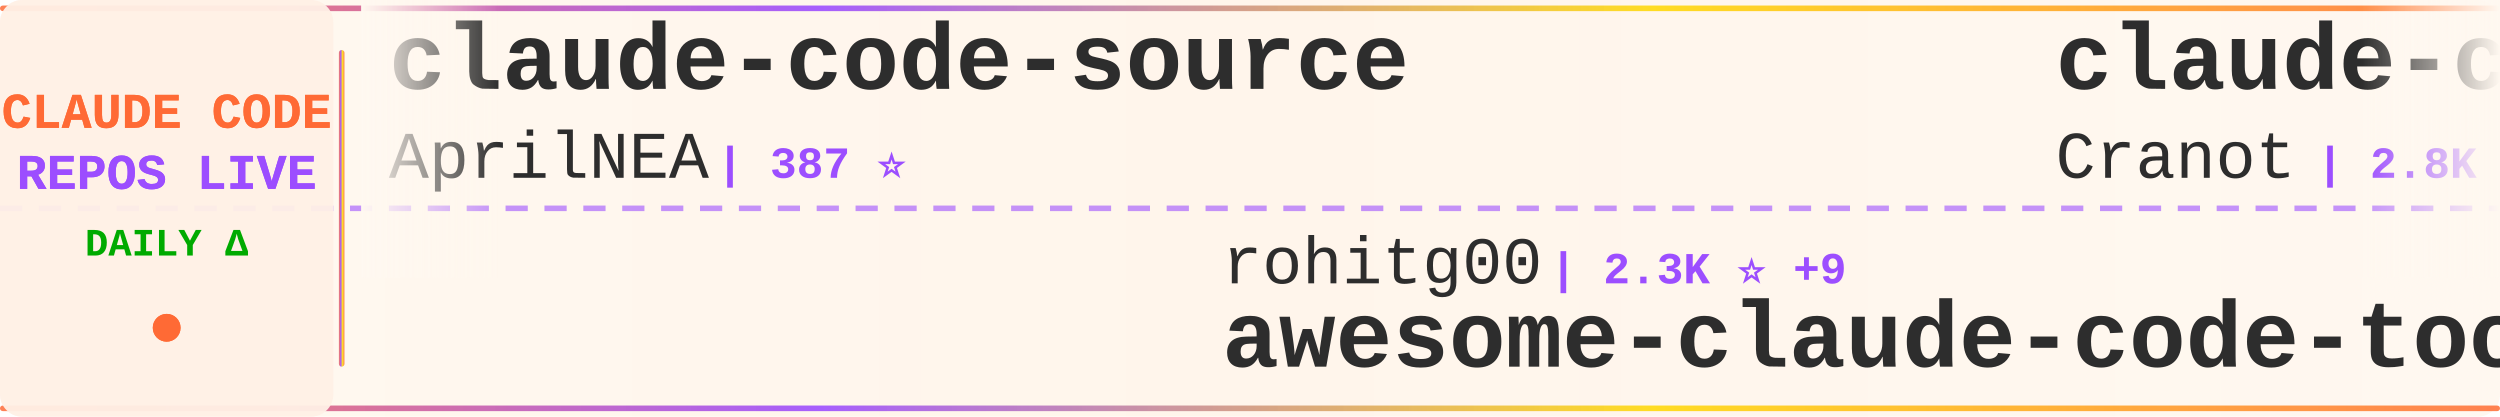
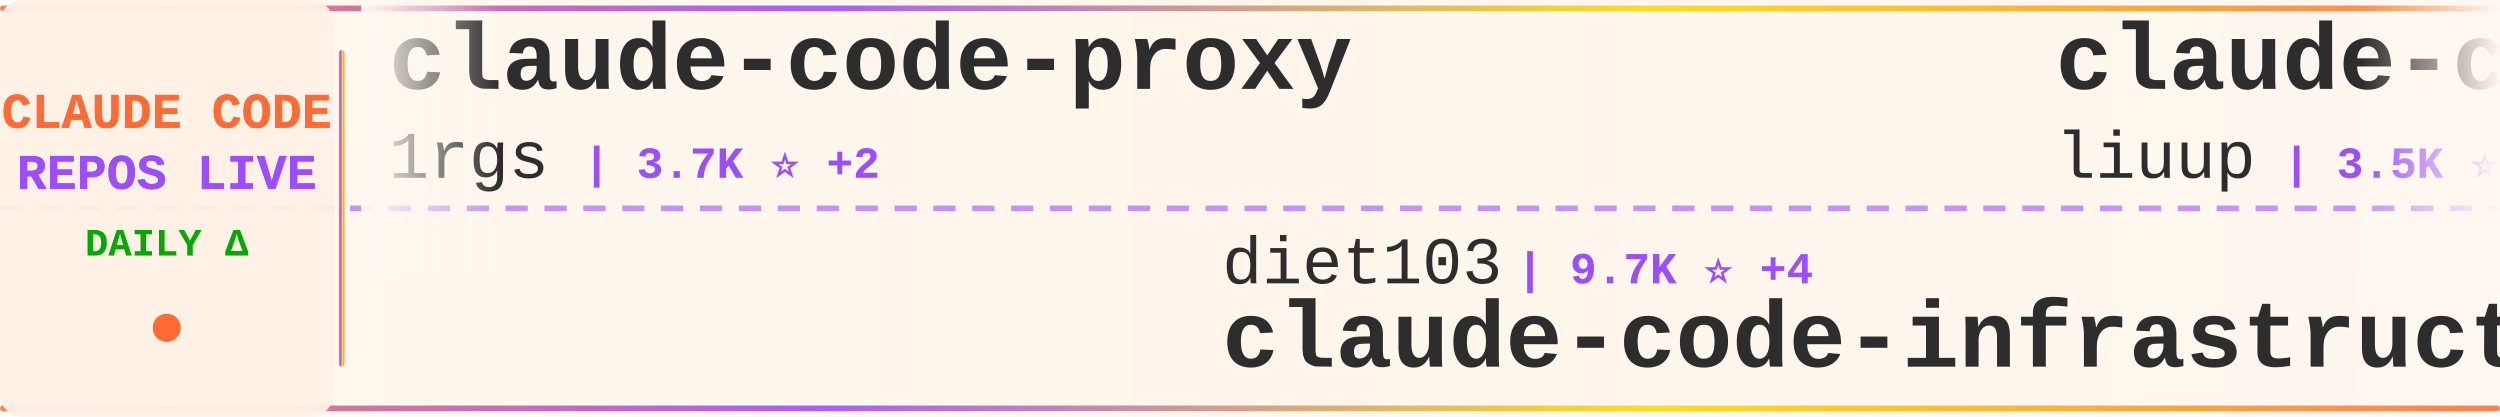
<svg xmlns="http://www.w3.org/2000/svg" width="900" height="150">
  <defs>
    <linearGradient id="tickerBg" x1="0%" y1="0%" x2="100%" y2="0%">
      <stop offset="0%" style="stop-color:#fff8f0;stop-opacity:0.98" />
      <stop offset="50%" style="stop-color:#fff5eb;stop-opacity:1" />
      <stop offset="100%" style="stop-color:#fff8f0;stop-opacity:0.98" />
    </linearGradient>
    <linearGradient id="borderGrad" x1="0%" y1="0%" x2="100%" y2="0%">
      <stop offset="0%" style="stop-color:#FF6B35;stop-opacity:0.85">
        <animate attributeName="stop-opacity" values="0.85;1;0.85" dur="2s" repeatCount="indefinite" />
      </stop>
      <stop offset="33%" style="stop-color:#9C4EFF;stop-opacity:0.9">
        <animate attributeName="stop-opacity" values="0.9;1;0.9" dur="2.2s" repeatCount="indefinite" />
      </stop>
      <stop offset="66%" style="stop-color:#FFD700;stop-opacity:0.85">
        <animate attributeName="stop-opacity" values="0.85;1;0.85" dur="1.8s" repeatCount="indefinite" />
      </stop>
      <stop offset="100%" style="stop-color:#FF6B35;stop-opacity:0.85">
        <animate attributeName="stop-opacity" values="0.85;1;0.85" dur="2s" repeatCount="indefinite" />
      </stop>
    </linearGradient>
    <filter id="textGlow">
      <feGaussianBlur stdDeviation="0.15" result="coloredBlur" />
      <feMerge>
        <feMergeNode in="coloredBlur" />
        <feMergeNode in="SourceGraphic" />
      </feMerge>
    </filter>
    <filter id="metricGlow">
      <feGaussianBlur stdDeviation="0.2" result="coloredBlur" />
      <feMerge>
        <feMergeNode in="coloredBlur" />
        <feMergeNode in="SourceGraphic" />
      </feMerge>
    </filter>
    <linearGradient id="leftFade" x1="0%" y1="0%" x2="100%" y2="0%">
      <stop offset="0%" style="stop-color:#fff8f0;stop-opacity:1" />
      <stop offset="100%" style="stop-color:#fff8f0;stop-opacity:0" />
    </linearGradient>
    <linearGradient id="rightFade" x1="0%" y1="0%" x2="100%" y2="0%">
      <stop offset="0%" style="stop-color:#fff8f0;stop-opacity:0" />
      <stop offset="100%" style="stop-color:#fff8f0;stop-opacity:1" />
    </linearGradient>
  </defs>
  <rect width="900" height="150" fill="url(#tickerBg)" rx="8" />
  <rect x="0" y="2" width="900" height="2" fill="url(#borderGrad)" rx="1" />
  <rect x="0" y="146" width="900" height="2" fill="url(#borderGrad)" rx="1" />
  <line x1="0" y1="75" x2="900" y2="75" stroke="#9C4EFF" stroke-width="2" stroke-dasharray="8 6" opacity="0.6" />
  <rect x="0" y="0" width="120" height="150" fill="#fff0e6" opacity="0.95" rx="8" />
  <text x="60" y="46" font-family="'Courier New', monospace" font-size="18" font-weight="bold" fill="#FF6B35" text-anchor="middle" filter="url(#textGlow)">
    CLAUDE CODE
  </text>
  <text x="60" y="68" font-family="'Courier New', monospace" font-size="18" font-weight="bold" fill="#9C4EFF" text-anchor="middle" filter="url(#textGlow)">
    REPOS LIVE
  </text>
  <text x="60" y="92" font-family="'Courier New', monospace" font-size="14" font-weight="bold" fill="#00aa00" text-anchor="middle">
    DAILY Δ
  </text>
  <circle cx="60" cy="118" r="5" fill="#FF6B35" filter="url(#metricGlow)">
    <animate attributeName="r" values="4;6;4" dur="1.5s" repeatCount="indefinite" />
    <animate attributeName="opacity" values="0.6;1;0.6" dur="1.5s" repeatCount="indefinite" />
  </circle>
  <rect x="122" y="18" width="2" height="114" fill="url(#borderGrad)" rx="1" />
  <clipPath id="tickerClip">
    <rect x="130" y="0" width="770" height="150" />
  </clipPath>
  <g clip-path="url(#tickerClip)">
    <g id="tickerItems">
      <animateTransform attributeName="transform" attributeType="XML" type="translate" from="0 0" to="-3000 0" dur="54s" repeatCount="indefinite" />
      <g transform="translate(0, 0)">
-         <text x="140" y="32" font-family="'Courier New', monospace" font-size="34" font-weight="bold" fill="#2d2d2d">claude-code-source</text>
-         <text x="140" y="64" font-family="'Courier New', monospace" font-size="24" font-weight="normal" fill="#2d2d2d" opacity="1.0">AprilNEA</text>
-         <text x="258" y="64" font-family="'Courier New', monospace" font-size="16" font-weight="bold" fill="#9C4EFF"> | 387 ⭐</text>
+         <text x="140" y="32" font-family="'Courier New', monospace" font-size="34" font-weight="bold" fill="#2d2d2d">claude-code-proxy</text>
+         <text x="140" y="64" font-family="'Courier New', monospace" font-size="24" font-weight="normal" fill="#2d2d2d" opacity="1.0">1rgs</text>
+         <text x="210" y="64" font-family="'Courier New', monospace" font-size="16" font-weight="bold" fill="#9C4EFF"> | 3.7K ⭐ +2</text>
      </g>
      <g transform="translate(300, 0)">
-         <text x="140" y="102" font-family="'Courier New', monospace" font-size="24" font-weight="normal" fill="#2d2d2d" opacity="1.0">rohitg00</text>
-         <text x="258" y="102" font-family="'Courier New', monospace" font-size="16" font-weight="bold" fill="#9C4EFF"> | 2.3K ⭐ +9</text>
-         <text x="140" y="132" font-family="'Courier New', monospace" font-size="34" font-weight="bold" fill="#2d2d2d">awesome-claude-code-tool...</text>
+         <text x="140" y="102" font-family="'Courier New', monospace" font-size="24" font-weight="normal" fill="#2d2d2d" opacity="1.0">diet103</text>
+         <text x="246" y="102" font-family="'Courier New', monospace" font-size="16" font-weight="bold" fill="#9C4EFF"> | 9.7K ⭐ +4</text>
+         <text x="140" y="132" font-family="'Courier New', monospace" font-size="34" font-weight="bold" fill="#2d2d2d">claude-code-infrastructu...</text>
      </g>
      <g transform="translate(600, 0)">
-         <text x="140" y="32" font-family="'Courier New', monospace" font-size="34" font-weight="bold" fill="#2d2d2d">claude-code-guide</text>
-         <text x="140" y="64" font-family="'Courier New', monospace" font-size="24" font-weight="normal" fill="#2d2d2d" opacity="1.0">Cranot</text>
-         <text x="234" y="64" font-family="'Courier New', monospace" font-size="16" font-weight="bold" fill="#9C4EFF"> | 2.8K ⭐ +1</text>
+         <text x="140" y="32" font-family="'Courier New', monospace" font-size="34" font-weight="bold" fill="#2d2d2d">claude-code-analysis</text>
+         <text x="140" y="64" font-family="'Courier New', monospace" font-size="24" font-weight="normal" fill="#2d2d2d" opacity="1.0">liuup</text>
+         <text x="222" y="64" font-family="'Courier New', monospace" font-size="16" font-weight="bold" fill="#9C4EFF"> | 3.5K ⭐ +19</text>
      </g>
      <g transform="translate(900, 0)">
-         <text x="140" y="102" font-family="'Courier New', monospace" font-size="24" font-weight="normal" fill="#2d2d2d" opacity="1.0">1rgs</text>
-         <text x="210" y="102" font-family="'Courier New', monospace" font-size="16" font-weight="bold" fill="#9C4EFF"> | 3.7K ⭐ +1</text>
-         <text x="140" y="132" font-family="'Courier New', monospace" font-size="34" font-weight="bold" fill="#2d2d2d">claude-code-proxy</text>
+         <text x="140" y="102" font-family="'Courier New', monospace" font-size="24" font-weight="normal" fill="#2d2d2d" opacity="1.0">carlvellotti</text>
+         <text x="306" y="102" font-family="'Courier New', monospace" font-size="16" font-weight="bold" fill="#9C4EFF"> | 2.1K ⭐ +3</text>
+         <text x="140" y="132" font-family="'Courier New', monospace" font-size="34" font-weight="bold" fill="#2d2d2d">claude-code-pm-course</text>
      </g>
      <g transform="translate(1200, 0)">
-         <text x="140" y="32" font-family="'Courier New', monospace" font-size="34" font-weight="bold" fill="#2d2d2d">claude_codex_bridge</text>
-         <text x="140" y="64" font-family="'Courier New', monospace" font-size="24" font-weight="normal" fill="#2d2d2d" opacity="1.0">SeemSeam</text>
-         <text x="258" y="64" font-family="'Courier New', monospace" font-size="16" font-weight="bold" fill="#9C4EFF"> | 3.2K ⭐ +11</text>
+         <text x="140" y="32" font-family="'Courier New', monospace" font-size="34" font-weight="bold" fill="#2d2d2d">claude-code-source</text>
+         <text x="140" y="64" font-family="'Courier New', monospace" font-size="24" font-weight="normal" fill="#2d2d2d" opacity="1.0">hangsman</text>
+         <text x="258" y="64" font-family="'Courier New', monospace" font-size="16" font-weight="bold" fill="#9C4EFF"> | 787 ⭐</text>
      </g>
      <g transform="translate(1500, 0)">
-         <text x="140" y="102" font-family="'Courier New', monospace" font-size="24" font-weight="normal" fill="#2d2d2d" opacity="1.0">huangjia2019</text>
-         <text x="306" y="102" font-family="'Courier New', monospace" font-size="16" font-weight="bold" fill="#9C4EFF"> | 938 ⭐ +4</text>
-         <text x="140" y="132" font-family="'Courier New', monospace" font-size="34" font-weight="bold" fill="#2d2d2d">claude-code-engineering</text>
+         <text x="140" y="102" font-family="'Courier New', monospace" font-size="24" font-weight="normal" fill="#2d2d2d" opacity="1.0">lintsinghua</text>
+         <text x="294" y="102" font-family="'Courier New', monospace" font-size="16" font-weight="bold" fill="#9C4EFF"> | 3.9K ⭐ +11</text>
+         <text x="140" y="132" font-family="'Courier New', monospace" font-size="34" font-weight="bold" fill="#2d2d2d">claude-code-book</text>
      </g>
      <g transform="translate(1800, 0)">
-         <text x="140" y="32" font-family="'Courier New', monospace" font-size="34" font-weight="bold" fill="#2d2d2d">claude-code-plugins-plus...</text>
-         <text x="140" y="64" font-family="'Courier New', monospace" font-size="24" font-weight="normal" fill="#2d2d2d" opacity="1.0">jeremylongshore</text>
-         <text x="342" y="64" font-family="'Courier New', monospace" font-size="16" font-weight="bold" fill="#9C4EFF"> | 2.5K ⭐ +4</text>
+         <text x="140" y="32" font-family="'Courier New', monospace" font-size="34" font-weight="bold" fill="#2d2d2d">claude-code-from-source</text>
+         <text x="140" y="64" font-family="'Courier New', monospace" font-size="24" font-weight="normal" fill="#2d2d2d" opacity="1.0">alejandrobalderas</text>
+         <text x="366" y="64" font-family="'Courier New', monospace" font-size="16" font-weight="bold" fill="#9C4EFF"> | 2.4K ⭐ +6</text>
      </g>
      <g transform="translate(2100, 0)">
-         <text x="140" y="102" font-family="'Courier New', monospace" font-size="24" font-weight="normal" fill="#2d2d2d" opacity="1.0">Pimzino</text>
-         <text x="246" y="102" font-family="'Courier New', monospace" font-size="16" font-weight="bold" fill="#9C4EFF"> | 3.8K ⭐ +1</text>
-         <text x="140" y="132" font-family="'Courier New', monospace" font-size="34" font-weight="bold" fill="#2d2d2d">claude-code-spec-workflo...</text>
+         <text x="140" y="102" font-family="'Courier New', monospace" font-size="24" font-weight="normal" fill="#2d2d2d" opacity="1.0">OrcaWhisper</text>
+         <text x="294" y="102" font-family="'Courier New', monospace" font-size="16" font-weight="bold" fill="#9C4EFF"> | 83 ⭐</text>
+         <text x="140" y="132" font-family="'Courier New', monospace" font-size="34" font-weight="bold" fill="#2d2d2d">Claude-Code</text>
      </g>
      <g transform="translate(2400, 0)">
-         <text x="140" y="32" font-family="'Courier New', monospace" font-size="34" font-weight="bold" fill="#2d2d2d">learn-claude-code</text>
-         <text x="140" y="64" font-family="'Courier New', monospace" font-size="24" font-weight="normal" fill="#2d2d2d" opacity="1.0">shareAI-lab</text>
-         <text x="294" y="64" font-family="'Courier New', monospace" font-size="16" font-weight="bold" fill="#9C4EFF"> | 70.0K ⭐ +164</text>
+         <text x="140" y="32" font-family="'Courier New', monospace" font-size="34" font-weight="bold" fill="#2d2d2d">Open-ClaudeCode</text>
+         <text x="140" y="64" font-family="'Courier New', monospace" font-size="24" font-weight="normal" fill="#2d2d2d" opacity="1.0">LING71671</text>
+         <text x="270" y="64" font-family="'Courier New', monospace" font-size="16" font-weight="bold" fill="#9C4EFF"> | 909 ⭐ +1</text>
      </g>
      <g transform="translate(2700, 0)">
-         <text x="140" y="102" font-family="'Courier New', monospace" font-size="24" font-weight="normal" fill="#2d2d2d" opacity="1.0">affaan-m</text>
-         <text x="258" y="102" font-family="'Courier New', monospace" font-size="16" font-weight="bold" fill="#9C4EFF"> | 226.5K ⭐ +347</text>
-         <text x="140" y="132" font-family="'Courier New', monospace" font-size="34" font-weight="bold" fill="#2d2d2d">ECC</text>
+         <text x="140" y="102" font-family="'Courier New', monospace" font-size="24" font-weight="normal" fill="#2d2d2d" opacity="1.0">Cranot</text>
+         <text x="234" y="102" font-family="'Courier New', monospace" font-size="16" font-weight="bold" fill="#9C4EFF"> | 2.8K ⭐ +1</text>
+         <text x="140" y="132" font-family="'Courier New', monospace" font-size="34" font-weight="bold" fill="#2d2d2d">claude-code-guide</text>
      </g>
      <g transform="translate(3000, 0)">
-         <text x="140" y="32" font-family="'Courier New', monospace" font-size="34" font-weight="bold" fill="#2d2d2d">claude-code-source</text>
-         <text x="140" y="64" font-family="'Courier New', monospace" font-size="24" font-weight="normal" fill="#2d2d2d" opacity="1.0">AprilNEA</text>
-         <text x="258" y="64" font-family="'Courier New', monospace" font-size="16" font-weight="bold" fill="#9C4EFF"> | 387 ⭐</text>
+         <text x="140" y="32" font-family="'Courier New', monospace" font-size="34" font-weight="bold" fill="#2d2d2d">claude-code-proxy</text>
+         <text x="140" y="64" font-family="'Courier New', monospace" font-size="24" font-weight="normal" fill="#2d2d2d" opacity="1.0">1rgs</text>
+         <text x="210" y="64" font-family="'Courier New', monospace" font-size="16" font-weight="bold" fill="#9C4EFF"> | 3.7K ⭐ +2</text>
      </g>
      <g transform="translate(3300, 0)">
-         <text x="140" y="102" font-family="'Courier New', monospace" font-size="24" font-weight="normal" fill="#2d2d2d" opacity="1.0">rohitg00</text>
-         <text x="258" y="102" font-family="'Courier New', monospace" font-size="16" font-weight="bold" fill="#9C4EFF"> | 2.3K ⭐ +9</text>
-         <text x="140" y="132" font-family="'Courier New', monospace" font-size="34" font-weight="bold" fill="#2d2d2d">awesome-claude-code-tool...</text>
+         <text x="140" y="102" font-family="'Courier New', monospace" font-size="24" font-weight="normal" fill="#2d2d2d" opacity="1.0">diet103</text>
+         <text x="246" y="102" font-family="'Courier New', monospace" font-size="16" font-weight="bold" fill="#9C4EFF"> | 9.7K ⭐ +4</text>
+         <text x="140" y="132" font-family="'Courier New', monospace" font-size="34" font-weight="bold" fill="#2d2d2d">claude-code-infrastructu...</text>
      </g>
      <g transform="translate(3600, 0)">
-         <text x="140" y="32" font-family="'Courier New', monospace" font-size="34" font-weight="bold" fill="#2d2d2d">claude-code-guide</text>
-         <text x="140" y="64" font-family="'Courier New', monospace" font-size="24" font-weight="normal" fill="#2d2d2d" opacity="1.0">Cranot</text>
-         <text x="234" y="64" font-family="'Courier New', monospace" font-size="16" font-weight="bold" fill="#9C4EFF"> | 2.8K ⭐ +1</text>
+         <text x="140" y="32" font-family="'Courier New', monospace" font-size="34" font-weight="bold" fill="#2d2d2d">claude-code-analysis</text>
+         <text x="140" y="64" font-family="'Courier New', monospace" font-size="24" font-weight="normal" fill="#2d2d2d" opacity="1.0">liuup</text>
+         <text x="222" y="64" font-family="'Courier New', monospace" font-size="16" font-weight="bold" fill="#9C4EFF"> | 3.5K ⭐ +19</text>
      </g>
      <g transform="translate(3900, 0)">
-         <text x="140" y="102" font-family="'Courier New', monospace" font-size="24" font-weight="normal" fill="#2d2d2d" opacity="1.0">1rgs</text>
-         <text x="210" y="102" font-family="'Courier New', monospace" font-size="16" font-weight="bold" fill="#9C4EFF"> | 3.7K ⭐ +1</text>
-         <text x="140" y="132" font-family="'Courier New', monospace" font-size="34" font-weight="bold" fill="#2d2d2d">claude-code-proxy</text>
+         <text x="140" y="102" font-family="'Courier New', monospace" font-size="24" font-weight="normal" fill="#2d2d2d" opacity="1.0">carlvellotti</text>
+         <text x="306" y="102" font-family="'Courier New', monospace" font-size="16" font-weight="bold" fill="#9C4EFF"> | 2.1K ⭐ +3</text>
+         <text x="140" y="132" font-family="'Courier New', monospace" font-size="34" font-weight="bold" fill="#2d2d2d">claude-code-pm-course</text>
      </g>
    </g>
  </g>
  <rect x="130" y="0" width="50" height="100" fill="url(#leftFade)" />
  <rect x="850" y="0" width="50" height="100" fill="url(#rightFade)" />
</svg>
